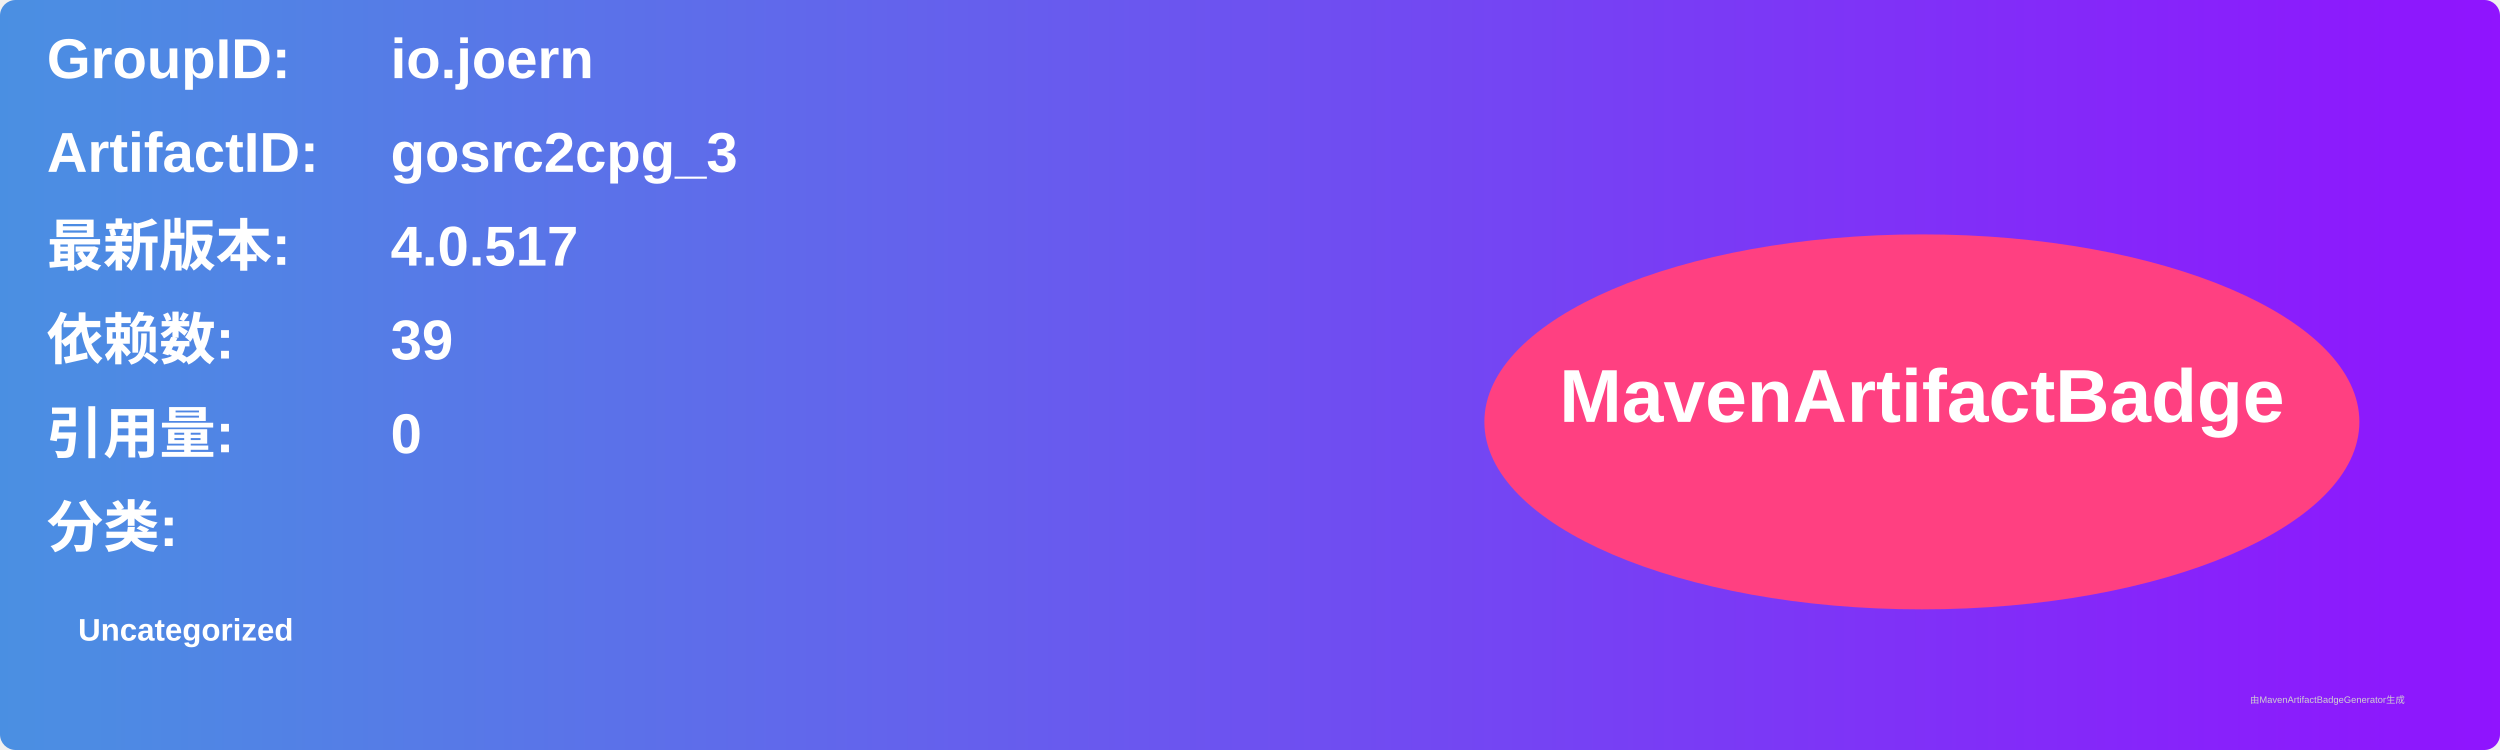
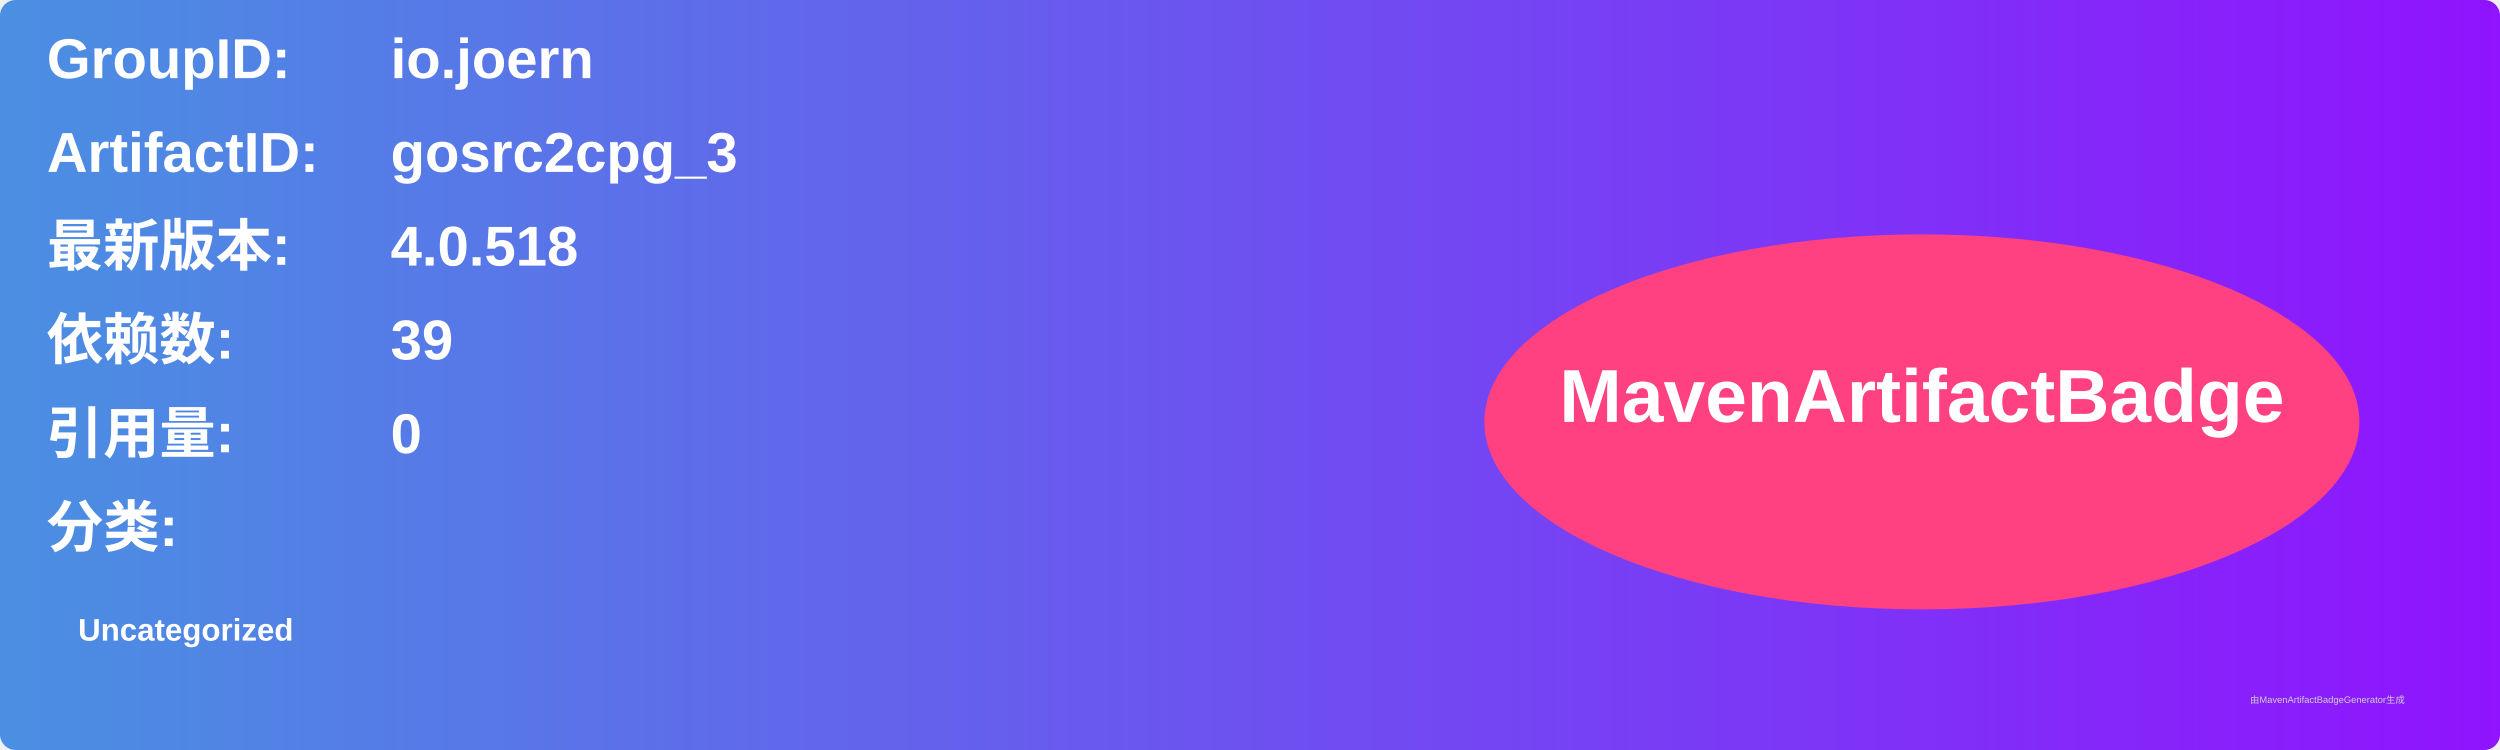
<svg xmlns="http://www.w3.org/2000/svg" width="800" height="240" viewBox="0 0 800 240">
  <linearGradient id="grad" x1="0%" y1="0%" x2="100%" y2="0%">
    <stop offset="0%" stop-color="#4a90e2" />
    <stop offset="100%" stop-color="#9013fe" />
  </linearGradient>
  <rect width="100%" height="100%" rx="5" ry="5" fill="url(#grad)" />
  <g transform="translate(15, 15)">
    <text x="0" y="10" font-family="Arial" font-size="18" fill="white" font-weight="bold" width="260">GroupID:</text>
    <text x="110" y="10" font-family="Arial" font-size="18" fill="white" font-weight="bold" width="460">io.joern</text>
    <text x="0" y="40" font-family="Arial" font-size="18" fill="white" font-weight="bold" width="260">ArtifactID:</text>
    <text x="110" y="40" font-family="Arial" font-size="18" fill="white" font-weight="bold" width="460">gosrc2cpg_3</text>
    <text x="0" y="70" font-family="Arial" font-size="18" fill="white" font-weight="bold">最新版本:</text>
    <text x="110" y="70" font-family="Arial" font-size="18" fill="white" font-weight="bold">
-       <tspan font-weight="bold">4.0.517</tspan>
+       <tspan font-weight="bold">4.0.518</tspan>
    </text>
    <text x="0" y="100" font-family="Arial" font-size="18" fill="white" font-weight="bold">依赖数: </text>
    <text x="110" y="100" font-family="Arial" font-size="18" fill="white">
      <tspan font-weight="bold">39</tspan>
    </text>
    <text x="0" y="130" font-family="Arial" font-size="18" fill="white" font-weight="bold">引用量: </text>
    <text x="110" y="130" font-family="Arial" font-size="18" fill="white">
      <tspan font-weight="bold">0</tspan>
    </text>
    <text x="0" y="160" font-family="Arial" font-size="18" fill="white" font-weight="bold">分类:</text>
    <text x="10" y="190" font-family="Arial" font-size="10" fill="white">
      <tspan font-weight="bold">Uncategorized</tspan>
    </text>
    <ellipse cx="600" cy="120" rx="140" ry="60" fill="#ff4081" />
    <text x="600" y="120" text-anchor="middle" font-family="Arial" font-size="24" fill="white" font-weight="bold">MavenArtifactBadge</text>
  </g>
  <text x="720" y="225" font-family="Arial" font-size="3" fill="#d0d0d0">由MavenArtifactBadgeGenerator生成</text>
</svg>
